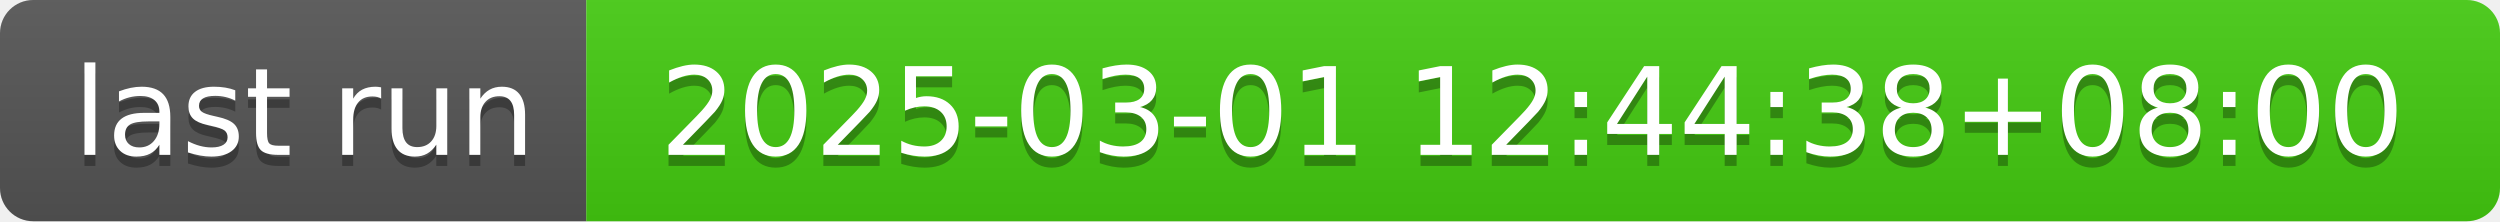
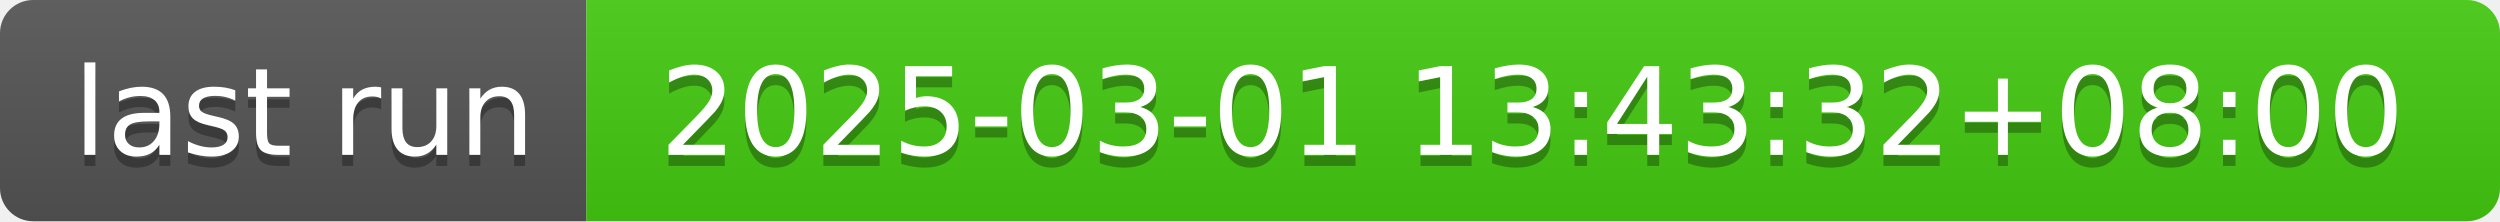
- <svg xmlns="http://www.w3.org/2000/svg" width="226" height="20" role="img" aria-label="last run: 2025-03-01 12:44:38+08:00">
+ <svg xmlns="http://www.w3.org/2000/svg" width="226" height="20" role="img" aria-label="last run: 2025-03-01 13:43:32+08:00">
  <linearGradient id="s" x2="0" y2="100%">
    <stop offset="0" stop-color="#bbb" stop-opacity=".1" />
    <stop offset="1" stop-opacity=".1" />
  </linearGradient>
  <clipPath id="r">
    <rect width="226" height="20" rx="3" fill="#fff" />
  </clipPath>
  <g clip-path="url(#r)">
    <rect width="53" height="20" fill="#555" />
    <rect x="53" width="173" height="20" fill="#4c1" />
    <rect width="226" height="20" fill="url(#s)" />
  </g>
  <g fill="#fff" text-anchor="middle" font-family="Verdana,Geneva,DejaVu Sans,sans-serif" text-rendering="geometricPrecision" font-size="110">
    <text aria-hidden="true" x="275" y="150" fill="#010101" fill-opacity=".3" transform="scale(.1)" textLength="430">last run</text>
    <text x="275" y="140" transform="scale(.1)" fill="#fff" textLength="430">last run</text>
-     <text aria-hidden="true" x="1385" y="150" fill="#010101" fill-opacity=".3" transform="scale(.1)" textLength="1630">2025-03-01 12:44:38+08:00</text>
-     <text x="1385" y="140" transform="scale(.1)" fill="#fff" textLength="1630">2025-03-01 12:44:38+08:00</text>
+     <text aria-hidden="true" x="1385" y="150" fill="#010101" fill-opacity=".3" transform="scale(.1)" textLength="1630">2025-03-01 13:43:32+08:00</text>
+     <text x="1385" y="140" transform="scale(.1)" fill="#fff" textLength="1630">2025-03-01 13:43:32+08:00</text>
  </g>
</svg>
